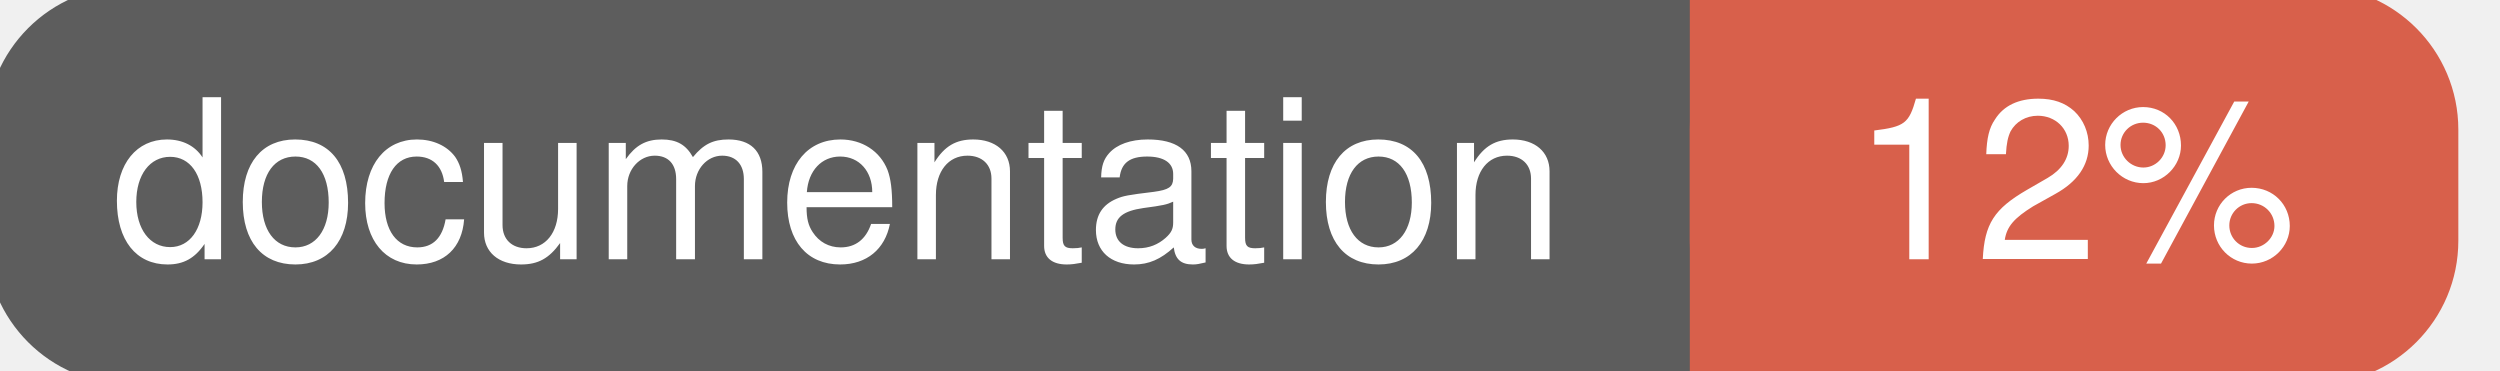
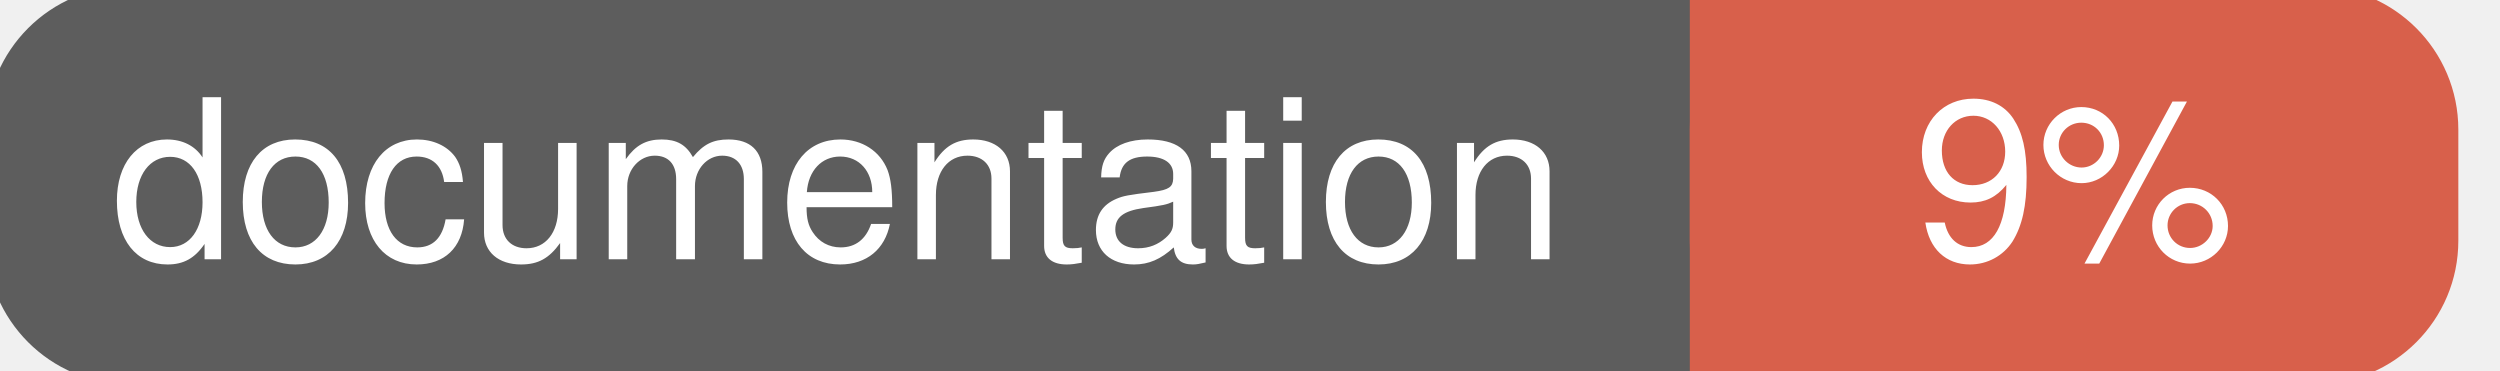
<svg xmlns="http://www.w3.org/2000/svg" width="135" height="20">
  <g>
    <rect id="svg_1" height="20" width="130" y="0" x="0" stroke-width="1.5" stroke="#5d5d5d" fill="#5d5d5d" rx="7" ry="7" />
    <rect id="svg_2" height="20" width="40" y="0" x="92" stroke-width="1.5" stroke="#d8604b" fill="#d8604b" rx="7" ry="7" />
    <rect id="svg_3" height="20" width="22" y="0" x="92" stroke-width="1.5" stroke="#d8604b" fill="#d8604b" />
    <text xml:space="preserve" text-anchor="start" font-family="Helvetica, Arial, sans-serif" font-size="12" id="svg_4" y="14" x="6" stroke-width="0" stroke="#5d5d5d" fill="#ffffff">documentation</text>
-     <text xml:space="preserve" text-anchor="middle" font-family="Helvetica, Arial, sans-serif" font-size="12" id="svg_5" y="14" x="112" stroke-width="0" stroke="#5d5d5d" fill="#ffffff" style="text-anchor: middle">12%</text>
+     <text xml:space="preserve" text-anchor="middle" font-family="Helvetica, Arial, sans-serif" font-size="12" id="svg_5" y="14" x="112" stroke-width="0" stroke="#5d5d5d" fill="#ffffff" style="text-anchor: middle">9%</text>
  </g>
</svg>
